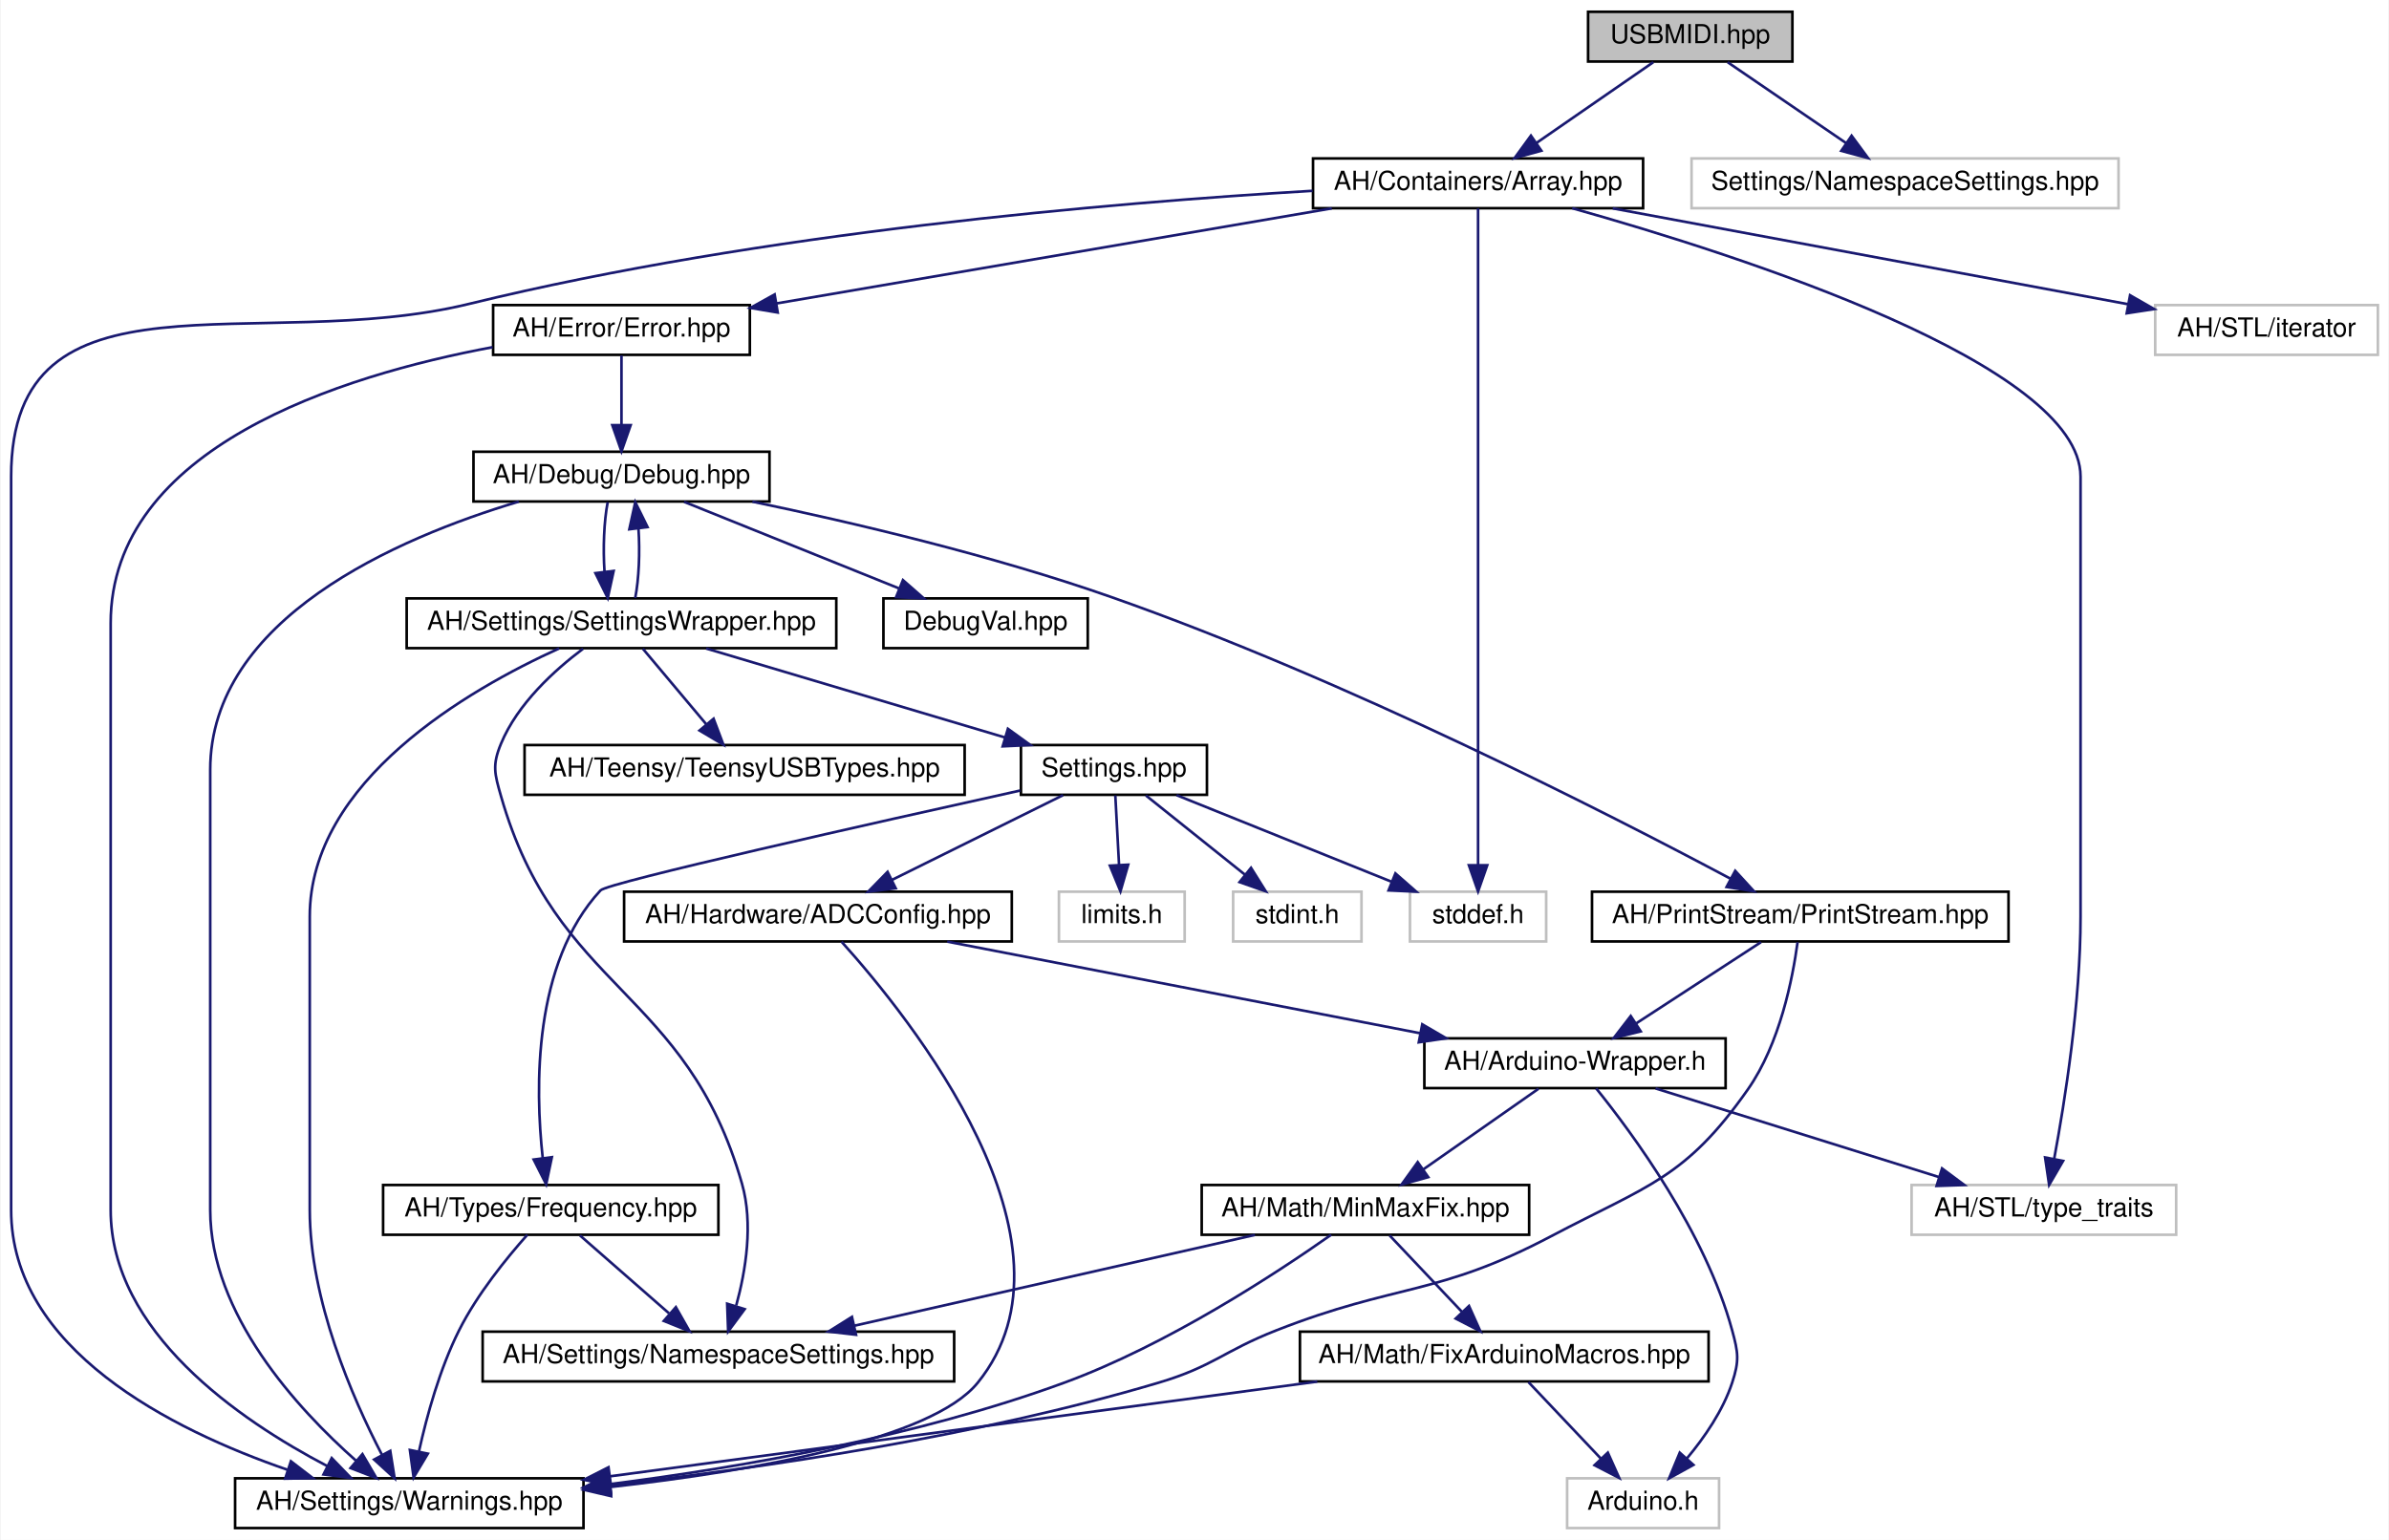
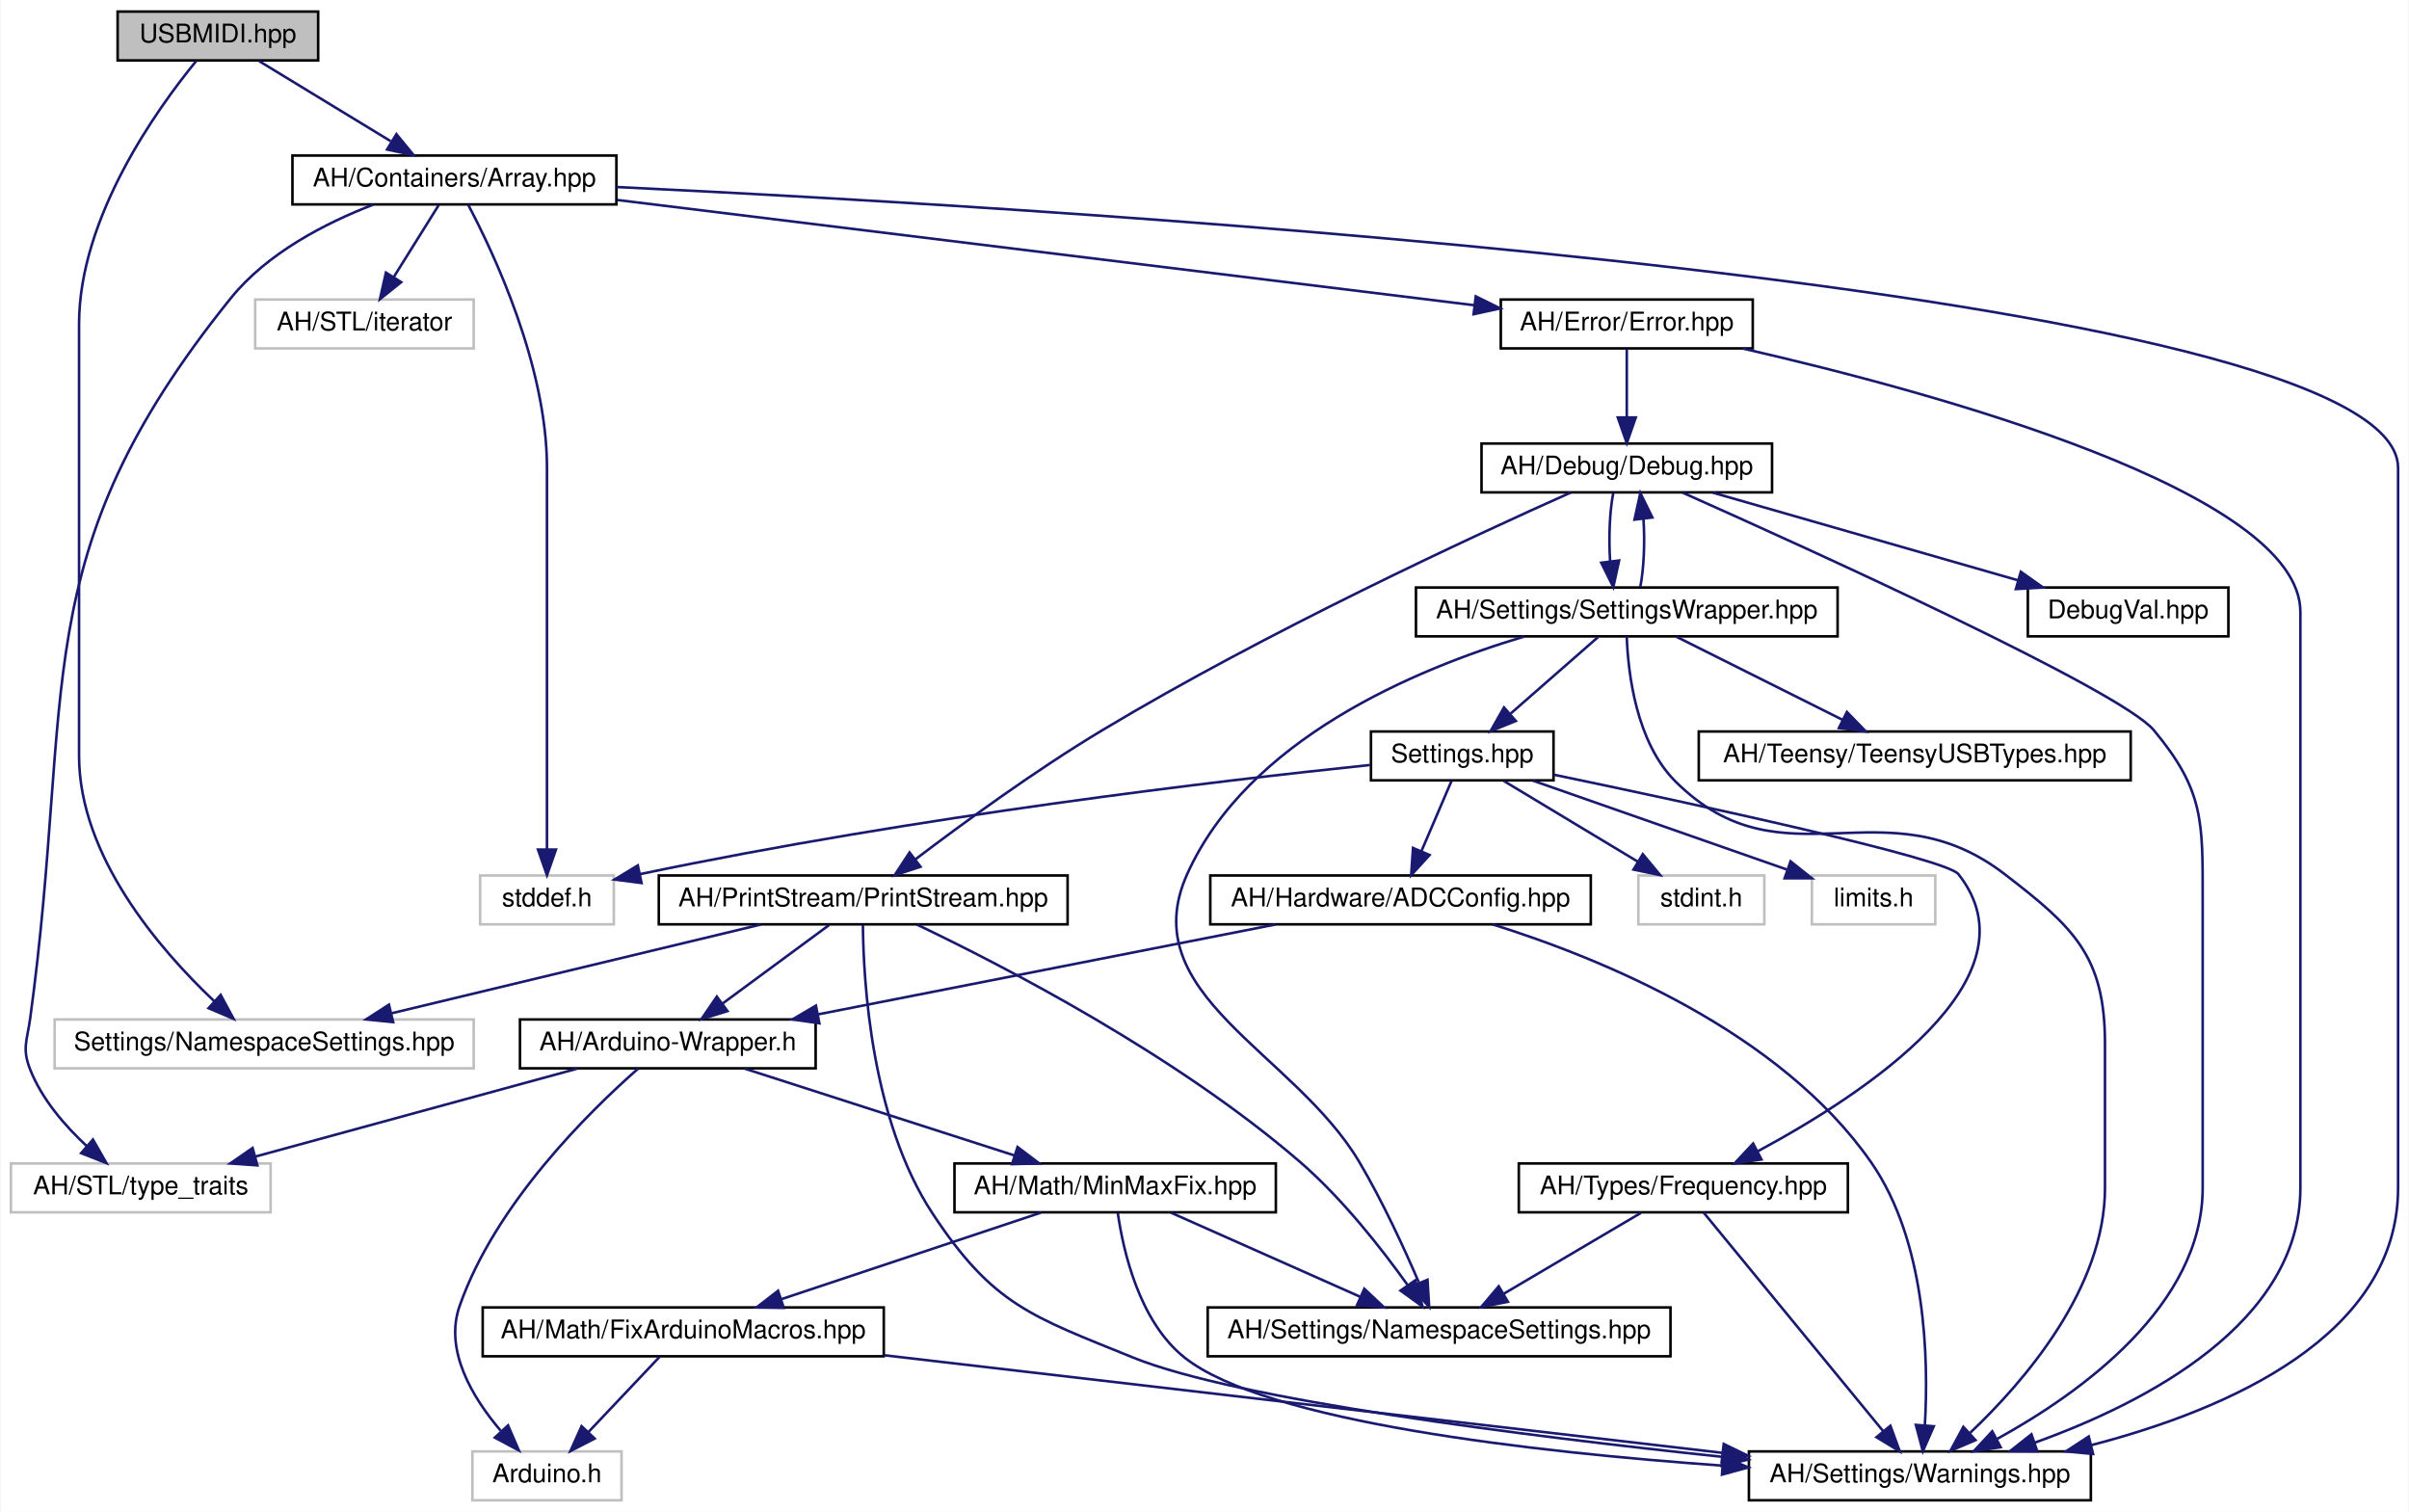
- <svg xmlns="http://www.w3.org/2000/svg" xmlns:xlink="http://www.w3.org/1999/xlink" width="912pt" height="588pt" viewBox="0.00 0.00 911.50 588.00">
+ <svg xmlns="http://www.w3.org/2000/svg" xmlns:xlink="http://www.w3.org/1999/xlink" width="937pt" height="588pt" viewBox="0.00 0.00 936.50 588.00">
  <g id="graph0" class="graph" transform="scale(1 1) rotate(0) translate(4 584)">
-     <polygon fill="#ffffff" stroke="transparent" points="-4,4 -4,-584 907.5,-584 907.5,4 -4,4" />
+     <polygon fill="#ffffff" stroke="transparent" points="-4,4 -4,-584 932.5,-584 932.5,4 -4,4" />
    <g id="node1" class="node">
      <g id="a_node1">
        <a xlink:title=" ">
-           <polygon fill="#bfbfbf" stroke="#000000" points="602,-560.5 602,-579.5 680,-579.5 680,-560.5 602,-560.5" />
-           <text text-anchor="middle" x="641" y="-567.5" font-family="Helvetica,sans-Serif" font-size="10.00" fill="#000000">USBMIDI.hpp</text>
+           <polygon fill="#bfbfbf" stroke="#000000" points="41.5,-560.5 41.5,-579.5 119.5,-579.5 119.5,-560.5 41.5,-560.5" />
+           <text text-anchor="middle" x="80.5" y="-567.5" font-family="Helvetica,sans-Serif" font-size="10.00" fill="#000000">USBMIDI.hpp</text>
        </a>
      </g>
    </g>
    <g id="node2" class="node">
      <g id="a_node2">
        <a xlink:href="../../de/d76/Array_8hpp.html" target="_top" xlink:title=" ">
-           <polygon fill="#ffffff" stroke="#000000" points="497,-504.5 497,-523.5 623,-523.5 623,-504.5 497,-504.5" />
-           <text text-anchor="middle" x="560" y="-511.5" font-family="Helvetica,sans-Serif" font-size="10.00" fill="#000000">AH/Containers/Array.hpp</text>
+           <polygon fill="#ffffff" stroke="#000000" points="109.5,-504.5 109.5,-523.5 235.5,-523.5 235.5,-504.5 109.5,-504.5" />
+           <text text-anchor="middle" x="172.5" y="-511.5" font-family="Helvetica,sans-Serif" font-size="10.00" fill="#000000">AH/Containers/Array.hpp</text>
        </a>
      </g>
    </g>
    <g id="edge1" class="edge">
-       <path fill="none" stroke="#191970" d="M626.891,-560.245C614.579,-551.734 596.504,-539.237 582.246,-529.38" />
-       <polygon fill="#191970" stroke="#191970" points="584.163,-526.451 573.947,-523.643 580.183,-532.208 584.163,-526.451" />
-     </g>
-     <g id="node23" class="node">
-       <g id="a_node23">
-         <a xlink:title=" ">
-           <polygon fill="#ffffff" stroke="#bfbfbf" points="641.5,-504.5 641.5,-523.5 804.5,-523.5 804.5,-504.5 641.5,-504.5" />
-           <text text-anchor="middle" x="723" y="-511.5" font-family="Helvetica,sans-Serif" font-size="10.00" fill="#000000">Settings/NamespaceSettings.hpp</text>
-         </a>
-       </g>
-     </g>
-     <g id="edge37" class="edge">
-       <path fill="none" stroke="#191970" d="M655.283,-560.245C667.747,-551.734 686.045,-539.237 700.479,-529.38" />
-       <polygon fill="#191970" stroke="#191970" points="702.596,-532.173 708.88,-523.643 698.649,-526.392 702.596,-532.173" />
+       <path fill="none" stroke="#191970" d="M96.525,-560.245C110.641,-551.653 131.426,-539.001 147.69,-529.102" />
+       <polygon fill="#191970" stroke="#191970" points="149.936,-531.832 156.659,-523.643 146.297,-525.852 149.936,-531.832" />
+     </g>
+     <g id="node13" class="node">
+       <g id="a_node13">
+         <a xlink:title=" ">
+           <polygon fill="#ffffff" stroke="#bfbfbf" points="17,-168.5 17,-187.5 180,-187.5 180,-168.5 17,-168.5" />
+           <text text-anchor="middle" x="98.5" y="-175.5" font-family="Helvetica,sans-Serif" font-size="10.00" fill="#000000">Settings/NamespaceSettings.hpp</text>
+         </a>
+       </g>
+     </g>
+     <g id="edge39" class="edge">
+       <path fill="none" stroke="#191970" d="M72.062,-560.271C56.875,-541.723 26.5,-499.446 26.5,-458 26.5,-458 26.5,-458 26.5,-290 26.5,-251.055 57.684,-214.862 79.007,-194.666" />
+       <polygon fill="#191970" stroke="#191970" points="81.577,-197.06 86.611,-187.737 76.862,-191.886 81.577,-197.06" />
    </g>
    <g id="node3" class="node">
      <g id="a_node3">
        <a xlink:href="../../d1/d65/Warnings_8hpp.html" target="_top" xlink:title=" ">
-           <polygon fill="#ffffff" stroke="#000000" points="85.5,-.5 85.5,-19.5 218.5,-19.5 218.5,-.5 85.5,-.5" />
-           <text text-anchor="middle" x="152" y="-7.5" font-family="Helvetica,sans-Serif" font-size="10.00" fill="#000000">AH/Settings/Warnings.hpp</text>
+           <polygon fill="#ffffff" stroke="#000000" points="676,-.5 676,-19.5 809,-19.5 809,-.5 676,-.5" />
+           <text text-anchor="middle" x="742.5" y="-7.5" font-family="Helvetica,sans-Serif" font-size="10.00" fill="#000000">AH/Settings/Warnings.hpp</text>
        </a>
      </g>
    </g>
    <g id="edge2" class="edge">
-       <path fill="none" stroke="#191970" d="M496.821,-511.135C419.856,-506.579 286.326,-495.218 175,-468 94.253,-448.259 0,-485.125 0,-402 0,-402 0,-402 0,-122 0,-68.864 60.948,-38.113 105.656,-22.703" />
-       <polygon fill="#191970" stroke="#191970" points="106.803,-26.011 115.205,-19.557 104.612,-19.363 106.803,-26.011" />
+       <path fill="none" stroke="#191970" d="M235.656,-511.261C417.353,-502.546 928.5,-471.824 928.5,-402 928.5,-402 928.5,-402 928.5,-122 928.5,-64.514 862.489,-35.772 809.117,-21.928" />
+       <polygon fill="#191970" stroke="#191970" points="809.864,-18.508 799.317,-19.513 808.189,-25.304 809.864,-18.508" />
    </g>
    <g id="node4" class="node">
      <g id="a_node4">
        <a xlink:href="../../d1/d93/Error_8hpp.html" target="_top" xlink:title=" ">
-           <polygon fill="#ffffff" stroke="#000000" points="184,-448.5 184,-467.5 282,-467.5 282,-448.5 184,-448.5" />
-           <text text-anchor="middle" x="233" y="-455.5" font-family="Helvetica,sans-Serif" font-size="10.00" fill="#000000">AH/Error/Error.hpp</text>
+           <polygon fill="#ffffff" stroke="#000000" points="579.5,-448.5 579.5,-467.5 677.5,-467.5 677.5,-448.5 579.5,-448.5" />
+           <text text-anchor="middle" x="628.5" y="-455.5" font-family="Helvetica,sans-Serif" font-size="10.00" fill="#000000">AH/Error/Error.hpp</text>
        </a>
      </g>
    </g>
    <g id="edge3" class="edge">
-       <path fill="none" stroke="#191970" d="M504.158,-504.437C445.185,-494.337 352.573,-478.477 292.317,-468.158" />
-       <polygon fill="#191970" stroke="#191970" points="292.644,-464.663 282.197,-466.425 291.463,-471.563 292.644,-464.663" />
+       <path fill="none" stroke="#191970" d="M235.905,-506.213C324.207,-495.369 483.039,-475.864 569.131,-465.291" />
+       <polygon fill="#191970" stroke="#191970" points="569.761,-468.74 579.26,-464.047 568.908,-461.792 569.761,-468.74" />
    </g>
    <g id="node12" class="node">
      <g id="a_node12">
        <a xlink:title=" ">
-           <polygon fill="#ffffff" stroke="#bfbfbf" points="725.5,-112.5 725.5,-131.5 826.5,-131.5 826.5,-112.5 725.5,-112.5" />
-           <text text-anchor="middle" x="776" y="-119.5" font-family="Helvetica,sans-Serif" font-size="10.00" fill="#000000">AH/STL/type_traits</text>
-         </a>
-       </g>
-     </g>
-     <g id="edge35" class="edge">
-       <path fill="none" stroke="#191970" d="M595.938,-504.494C660.625,-486.318 790,-444.637 790,-402 790,-402 790,-402 790,-234 790,-201.311 784.055,-163.667 779.913,-141.406" />
-       <polygon fill="#191970" stroke="#191970" points="783.34,-140.692 778.006,-131.538 776.468,-142.021 783.34,-140.692" />
-     </g>
-     <g id="node18" class="node">
-       <g id="a_node18">
-         <a xlink:title=" ">
-           <polygon fill="#ffffff" stroke="#bfbfbf" points="534,-224.5 534,-243.5 586,-243.5 586,-224.5 534,-224.5" />
-           <text text-anchor="middle" x="560" y="-231.5" font-family="Helvetica,sans-Serif" font-size="10.00" fill="#000000">stddef.h</text>
+           <polygon fill="#ffffff" stroke="#bfbfbf" points="0,-112.5 0,-131.5 101,-131.5 101,-112.5 0,-112.5" />
+           <text text-anchor="middle" x="50.5" y="-119.5" font-family="Helvetica,sans-Serif" font-size="10.00" fill="#000000">AH/STL/type_traits</text>
+         </a>
+       </g>
+     </g>
+     <g id="edge37" class="edge">
+       <path fill="none" stroke="#191970" d="M140.996,-504.44C122.335,-497.245 99.647,-485.564 85.5,-468 4.466,-367.393 24.994,-315.993 7.5,-188 6.296,-179.193 4.237,-176.268 7.5,-168 12.047,-156.477 20.993,-146.143 29.553,-138.202" />
+       <polygon fill="#191970" stroke="#191970" points="31.894,-140.806 37.169,-131.618 27.315,-135.511 31.894,-140.806" />
+     </g>
+     <g id="node19" class="node">
+       <g id="a_node19">
+         <a xlink:title=" ">
+           <polygon fill="#ffffff" stroke="#bfbfbf" points="182.5,-224.5 182.5,-243.5 234.5,-243.5 234.5,-224.5 182.5,-224.5" />
+           <text text-anchor="middle" x="208.5" y="-231.5" font-family="Helvetica,sans-Serif" font-size="10.00" fill="#000000">stddef.h</text>
+         </a>
+       </g>
+     </g>
+     <g id="edge38" class="edge">
+       <path fill="none" stroke="#191970" d="M177.812,-504.446C187.826,-485.512 208.5,-441.623 208.5,-402 208.5,-402 208.5,-402 208.5,-346 208.5,-313.712 208.5,-276.187 208.5,-253.805" />
+       <polygon fill="#191970" stroke="#191970" points="212,-253.588 208.5,-243.588 205,-253.588 212,-253.588" />
+     </g>
+     <g id="node23" class="node">
+       <g id="a_node23">
+         <a xlink:title=" ">
+           <polygon fill="#ffffff" stroke="#bfbfbf" points="95,-448.5 95,-467.5 180,-467.5 180,-448.5 95,-448.5" />
+           <text text-anchor="middle" x="137.5" y="-455.5" font-family="Helvetica,sans-Serif" font-size="10.00" fill="#000000">AH/STL/iterator</text>
        </a>
      </g>
    </g>
    <g id="edge36" class="edge">
-       <path fill="none" stroke="#191970" d="M560,-504.412C560,-485.054 560,-439.917 560,-402 560,-402 560,-402 560,-346 560,-313.712 560,-276.187 560,-253.805" />
-       <polygon fill="#191970" stroke="#191970" points="563.5,-253.588 560,-243.588 556.5,-253.588 563.5,-253.588" />
-     </g>
-     <g id="node22" class="node">
-       <g id="a_node22">
-         <a xlink:title=" ">
-           <polygon fill="#ffffff" stroke="#bfbfbf" points="818.5,-448.5 818.5,-467.5 903.5,-467.5 903.5,-448.5 818.5,-448.5" />
-           <text text-anchor="middle" x="861" y="-455.5" font-family="Helvetica,sans-Serif" font-size="10.00" fill="#000000">AH/STL/iterator</text>
-         </a>
-       </g>
-     </g>
-     <g id="edge34" class="edge">
-       <path fill="none" stroke="#191970" d="M611.402,-504.437C666.252,-494.232 752.716,-478.146 808.125,-467.837" />
-       <polygon fill="#191970" stroke="#191970" points="808.903,-471.252 818.095,-465.982 807.623,-464.371 808.903,-471.252" />
+       <path fill="none" stroke="#191970" d="M166.404,-504.245C161.585,-496.537 154.725,-485.56 148.897,-476.235" />
+       <polygon fill="#191970" stroke="#191970" points="151.795,-474.268 143.527,-467.643 145.859,-477.978 151.795,-474.268" />
    </g>
    <g id="edge4" class="edge">
-       <path fill="none" stroke="#191970" d="M183.793,-451.427C126.026,-440.626 38,-413.15 38,-346 38,-346 38,-346 38,-122 38,-75.463 86.938,-41.828 120.686,-24.166" />
-       <polygon fill="#191970" stroke="#191970" points="122.386,-27.229 129.749,-19.61 119.242,-20.975 122.386,-27.229" />
+       <path fill="none" stroke="#191970" d="M673.539,-448.471C748.449,-431.311 890.5,-392.623 890.5,-346 890.5,-346 890.5,-346 890.5,-122 890.5,-69.576 830.723,-38.549 787.149,-22.897" />
+       <polygon fill="#191970" stroke="#191970" points="788.169,-19.546 777.574,-19.607 785.894,-26.166 788.169,-19.546" />
    </g>
    <g id="node5" class="node">
      <g id="a_node5">
        <a xlink:href="../../df/dee/Debug_8hpp.html" target="_top" xlink:title=" ">
-           <polygon fill="#ffffff" stroke="#000000" points="176.5,-392.5 176.5,-411.5 289.5,-411.5 289.5,-392.5 176.5,-392.5" />
-           <text text-anchor="middle" x="233" y="-399.5" font-family="Helvetica,sans-Serif" font-size="10.00" fill="#000000">AH/Debug/Debug.hpp</text>
+           <polygon fill="#ffffff" stroke="#000000" points="572,-392.5 572,-411.5 685,-411.5 685,-392.5 572,-392.5" />
+           <text text-anchor="middle" x="628.5" y="-399.5" font-family="Helvetica,sans-Serif" font-size="10.00" fill="#000000">AH/Debug/Debug.hpp</text>
        </a>
      </g>
    </g>
    <g id="edge5" class="edge">
-       <path fill="none" stroke="#191970" d="M233,-448.245C233,-440.938 233,-430.694 233,-421.705" />
-       <polygon fill="#191970" stroke="#191970" points="236.5,-421.643 233,-411.643 229.5,-421.643 236.5,-421.643" />
+       <path fill="none" stroke="#191970" d="M628.5,-448.245C628.5,-440.938 628.5,-430.694 628.5,-421.705" />
+       <polygon fill="#191970" stroke="#191970" points="632,-421.643 628.5,-411.643 625,-421.643 632,-421.643" />
    </g>
    <g id="edge6" class="edge">
-       <path fill="none" stroke="#191970" d="M193.787,-392.46C147.285,-378.53 76,-347.756 76,-290 76,-290 76,-290 76,-122 76,-82.236 109.207,-46.104 131.721,-26.177" />
-       <polygon fill="#191970" stroke="#191970" points="134.108,-28.741 139.45,-19.592 129.568,-23.413 134.108,-28.741" />
+       <path fill="none" stroke="#191970" d="M650.301,-392.358C700.441,-370.014 820.649,-315.423 833.5,-300 853.04,-276.55 852.5,-264.525 852.5,-234 852.5,-234 852.5,-234 852.5,-122 852.5,-76.234 805.17,-42.318 772.602,-24.398" />
+       <polygon fill="#191970" stroke="#191970" points="773.926,-21.139 763.449,-19.562 770.656,-27.328 773.926,-21.139" />
    </g>
    <g id="node6" class="node">
      <g id="a_node6">
        <a xlink:href="../../dd/d80/PrintStream_8hpp.html" target="_top" xlink:title=" ">
-           <polygon fill="#ffffff" stroke="#000000" points="603.5,-224.5 603.5,-243.5 762.5,-243.5 762.5,-224.5 603.5,-224.5" />
-           <text text-anchor="middle" x="683" y="-231.5" font-family="Helvetica,sans-Serif" font-size="10.00" fill="#000000">AH/PrintStream/PrintStream.hpp</text>
+           <polygon fill="#ffffff" stroke="#000000" points="252,-224.5 252,-243.5 411,-243.5 411,-224.5 252,-224.5" />
+           <text text-anchor="middle" x="331.5" y="-231.5" font-family="Helvetica,sans-Serif" font-size="10.00" fill="#000000">AH/PrintStream/PrintStream.hpp</text>
        </a>
      </g>
    </g>
    <g id="edge7" class="edge">
-       <path fill="none" stroke="#191970" d="M282.977,-392.451C321.087,-384.514 374.577,-371.954 420,-356 509.523,-324.557 609.813,-273.267 656.469,-248.41" />
-       <polygon fill="#191970" stroke="#191970" points="658.165,-251.472 665.327,-243.664 654.859,-245.302 658.165,-251.472" />
-     </g>
-     <g id="node13" class="node">
-       <g id="a_node13">
+       <path fill="none" stroke="#191970" d="M606.78,-392.475C568.856,-375.553 488.504,-338.402 424.5,-300 398.412,-284.347 370.135,-263.706 351.696,-249.704" />
+       <polygon fill="#191970" stroke="#191970" points="353.791,-246.9 343.724,-243.598 349.534,-252.457 353.791,-246.9" />
+     </g>
+     <g id="node14" class="node">
+       <g id="a_node14">
        <a xlink:href="../../de/dd1/AH_2Settings_2SettingsWrapper_8hpp.html" target="_top" xlink:title=" ">
-           <polygon fill="#ffffff" stroke="#000000" points="151,-336.5 151,-355.5 315,-355.5 315,-336.5 151,-336.5" />
-           <text text-anchor="middle" x="233" y="-343.5" font-family="Helvetica,sans-Serif" font-size="10.00" fill="#000000">AH/Settings/SettingsWrapper.hpp</text>
+           <polygon fill="#ffffff" stroke="#000000" points="546.5,-336.5 546.5,-355.5 710.5,-355.5 710.5,-336.5 546.5,-336.5" />
+           <text text-anchor="middle" x="628.5" y="-343.5" font-family="Helvetica,sans-Serif" font-size="10.00" fill="#000000">AH/Settings/SettingsWrapper.hpp</text>
+         </a>
+       </g>
+     </g>
+     <g id="edge20" class="edge">
+       <path fill="none" stroke="#191970" d="M623.233,-392.245C621.822,-384.938 621.418,-374.694 622.02,-365.705" />
+       <polygon fill="#191970" stroke="#191970" points="625.511,-365.995 623.255,-355.643 618.563,-365.142 625.511,-365.995" />
+     </g>
+     <g id="node22" class="node">
+       <g id="a_node22">
+         <a xlink:href="../../d7/d52/DebugVal_8hpp.html" target="_top" xlink:title=" ">
+           <polygon fill="#ffffff" stroke="#000000" points="784.5,-336.5 784.5,-355.5 862.5,-355.5 862.5,-336.5 784.5,-336.5" />
+           <text text-anchor="middle" x="823.5" y="-343.5" font-family="Helvetica,sans-Serif" font-size="10.00" fill="#000000">DebugVal.hpp</text>
+         </a>
+       </g>
+     </g>
+     <g id="edge35" class="edge">
+       <path fill="none" stroke="#191970" d="M662.022,-392.373C694.868,-382.94 745.059,-368.526 780.758,-358.275" />
+       <polygon fill="#191970" stroke="#191970" points="781.77,-361.625 790.416,-355.501 779.838,-354.897 781.77,-361.625" />
+     </g>
+     <g id="edge9" class="edge">
+       <path fill="none" stroke="#191970" d="M331.382,-224.24C331.571,-202.309 334.616,-148.22 358.5,-112 381.993,-76.373 396.963,-72.064 436.5,-56 476.868,-39.598 588.943,-25.512 665.641,-17.393" />
+       <polygon fill="#191970" stroke="#191970" points="666.167,-20.858 675.748,-16.336 665.438,-13.896 666.167,-20.858" />
+     </g>
+     <g id="node7" class="node">
+       <g id="a_node7">
+         <a xlink:href="../../d6/db0/AH_2Settings_2NamespaceSettings_8hpp.html" target="_top" xlink:title=" ">
+           <polygon fill="#ffffff" stroke="#000000" points="465.5,-56.5 465.5,-75.5 645.5,-75.5 645.5,-56.5 465.5,-56.5" />
+           <text text-anchor="middle" x="555.5" y="-63.5" font-family="Helvetica,sans-Serif" font-size="10.00" fill="#000000">AH/Settings/NamespaceSettings.hpp</text>
+         </a>
+       </g>
+     </g>
+     <g id="edge8" class="edge">
+       <path fill="none" stroke="#191970" d="M352.359,-224.423C385.999,-208.364 453.325,-173.638 501.5,-132 517.855,-117.864 533.121,-98.382 543.219,-84.251" />
+       <polygon fill="#191970" stroke="#191970" points="546.228,-86.055 549.068,-75.848 540.483,-82.056 546.228,-86.055" />
+     </g>
+     <g id="node8" class="node">
+       <g id="a_node8">
+         <a xlink:href="../../d6/ddf/Arduino-Wrapper_8h.html" target="_top" xlink:title=" ">
+           <polygon fill="#ffffff" stroke="#000000" points="198,-168.5 198,-187.5 313,-187.5 313,-168.5 198,-168.5" />
+           <text text-anchor="middle" x="255.5" y="-175.5" font-family="Helvetica,sans-Serif" font-size="10.00" fill="#000000">AH/Arduino-Wrapper.h</text>
+         </a>
+       </g>
+     </g>
+     <g id="edge10" class="edge">
+       <path fill="none" stroke="#191970" d="M318.262,-224.245C306.819,-215.814 290.07,-203.473 276.752,-193.66" />
+       <polygon fill="#191970" stroke="#191970" points="278.713,-190.757 268.587,-187.643 274.561,-196.392 278.713,-190.757" />
+     </g>
+     <g id="edge19" class="edge">
+       <path fill="none" stroke="#191970" d="M291.711,-224.437C252.002,-214.893 190.89,-200.205 148.054,-189.91" />
+       <polygon fill="#191970" stroke="#191970" points="148.666,-186.458 138.125,-187.524 147.03,-193.264 148.666,-186.458" />
+     </g>
+     <g id="node9" class="node">
+       <g id="a_node9">
+         <a xlink:href="../../d7/d79/MinMaxFix_8hpp.html" target="_top" xlink:title=" ">
+           <polygon fill="#ffffff" stroke="#000000" points="367,-112.5 367,-131.5 492,-131.5 492,-112.5 367,-112.5" />
+           <text text-anchor="middle" x="429.5" y="-119.5" font-family="Helvetica,sans-Serif" font-size="10.00" fill="#000000">AH/Math/MinMaxFix.hpp</text>
+         </a>
+       </g>
+     </g>
+     <g id="edge11" class="edge">
+       <path fill="none" stroke="#191970" d="M285.412,-168.373C314.345,-159.061 358.361,-144.895 390.129,-134.671" />
+       <polygon fill="#191970" stroke="#191970" points="391.532,-137.897 399.979,-131.501 389.387,-131.233 391.532,-137.897" />
+     </g>
+     <g id="node11" class="node">
+       <g id="a_node11">
+         <a xlink:title=" ">
+           <polygon fill="#ffffff" stroke="#bfbfbf" points="179.5,-.5 179.5,-19.5 237.5,-19.5 237.5,-.5 179.5,-.5" />
+           <text text-anchor="middle" x="208.5" y="-7.5" font-family="Helvetica,sans-Serif" font-size="10.00" fill="#000000">Arduino.h</text>
        </a>
      </g>
    </g>
    <g id="edge18" class="edge">
-       <path fill="none" stroke="#191970" d="M227.733,-392.245C226.322,-384.938 225.918,-374.694 226.52,-365.705" />
-       <polygon fill="#191970" stroke="#191970" points="230.011,-365.995 227.755,-355.643 223.063,-365.142 230.011,-365.995" />
+       <path fill="none" stroke="#191970" d="M244.054,-168.466C225.227,-151.949 188.425,-115.927 174.5,-76 168.511,-58.828 179.452,-40.536 190.48,-27.575" />
+       <polygon fill="#191970" stroke="#191970" points="193.357,-29.618 197.562,-19.893 188.211,-24.873 193.357,-29.618" />
+     </g>
+     <g id="edge17" class="edge">
+       <path fill="none" stroke="#191970" d="M220.259,-168.373C185.581,-158.9 132.512,-144.403 94.954,-134.143" />
+       <polygon fill="#191970" stroke="#191970" points="95.85,-130.76 85.281,-131.501 94.005,-137.513 95.85,-130.76" />
+     </g>
+     <g id="edge12" class="edge">
+       <path fill="none" stroke="#191970" d="M430.54,-112.156C432.651,-97.457 438.853,-70.009 456.5,-56 488.053,-30.952 592.13,-19.239 665.596,-13.98" />
+       <polygon fill="#191970" stroke="#191970" points="666.013,-17.46 675.749,-13.281 665.532,-10.477 666.013,-17.46" />
+     </g>
+     <g id="edge16" class="edge">
+       <path fill="none" stroke="#191970" d="M451.16,-112.373C471.477,-103.344 502.064,-89.749 524.875,-79.611" />
+       <polygon fill="#191970" stroke="#191970" points="526.406,-82.761 534.122,-75.501 523.563,-76.364 526.406,-82.761" />
+     </g>
+     <g id="node10" class="node">
+       <g id="a_node10">
+         <a xlink:href="../../d6/d3b/FixArduinoMacros_8hpp.html" target="_top" xlink:title=" ">
+           <polygon fill="#ffffff" stroke="#000000" points="183.5,-56.5 183.5,-75.5 339.5,-75.5 339.5,-56.5 183.5,-56.5" />
+           <text text-anchor="middle" x="261.5" y="-63.5" font-family="Helvetica,sans-Serif" font-size="10.00" fill="#000000">AH/Math/FixArduinoMacros.hpp</text>
+         </a>
+       </g>
+     </g>
+     <g id="edge13" class="edge">
+       <path fill="none" stroke="#191970" d="M400.62,-112.373C372.684,-103.061 330.186,-88.895 299.513,-78.671" />
+       <polygon fill="#191970" stroke="#191970" points="300.597,-75.343 290.003,-75.501 298.383,-81.984 300.597,-75.343" />
+     </g>
+     <g id="edge14" class="edge">
+       <path fill="none" stroke="#191970" d="M339.583,-56.909C429.5,-46.441 576.275,-29.353 665.662,-18.946" />
+       <polygon fill="#191970" stroke="#191970" points="666.207,-22.406 675.735,-17.773 665.397,-15.453 666.207,-22.406" />
+     </g>
+     <g id="edge15" class="edge">
+       <path fill="none" stroke="#191970" d="M252.268,-56.245C244.668,-48.215 233.712,-36.639 224.663,-27.078" />
+       <polygon fill="#191970" stroke="#191970" points="227.042,-24.5 217.626,-19.643 221.958,-29.311 227.042,-24.5" />
+     </g>
+     <g id="edge21" class="edge">
+       <path fill="none" stroke="#191970" d="M628.487,-336.479C628.998,-322.203 632.108,-295.298 647.5,-280 689.415,-238.341 728.657,-280.028 775.5,-244 802.508,-223.228 814.5,-212.072 814.5,-178 814.5,-178 814.5,-178 814.5,-122 814.5,-83.055 783.316,-46.862 761.993,-26.666" />
+       <polygon fill="#191970" stroke="#191970" points="764.138,-23.886 754.389,-19.737 759.423,-29.059 764.138,-23.886" />
+     </g>
+     <g id="edge34" class="edge">
+       <path fill="none" stroke="#191970" d="M633.745,-355.643C635.167,-362.92 635.581,-373.155 634.989,-382.158" />
+       <polygon fill="#191970" stroke="#191970" points="631.495,-381.897 633.767,-392.245 638.444,-382.739 631.495,-381.897" />
+     </g>
+     <g id="edge22" class="edge">
+       <path fill="none" stroke="#191970" d="M588.672,-336.453C545.929,-323.694 481.007,-296.347 457.5,-244 436.433,-197.088 499.185,-174.785 524.5,-132 533.452,-116.869 541.815,-98.732 547.592,-85.303" />
+       <polygon fill="#191970" stroke="#191970" points="550.985,-86.265 551.634,-75.69 544.532,-83.552 550.985,-86.265" />
+     </g>
+     <g id="node15" class="node">
+       <g id="a_node15">
+         <a xlink:href="../../d5/d4f/AH_2Settings_2Settings_8hpp.html" target="_top" xlink:title="All user settings and debugging options can be changed here.">
+           <polygon fill="#ffffff" stroke="#000000" points="529,-280.5 529,-299.5 600,-299.5 600,-280.5 529,-280.5" />
+           <text text-anchor="middle" x="564.5" y="-287.5" font-family="Helvetica,sans-Serif" font-size="10.00" fill="#000000">Settings.hpp</text>
+         </a>
+       </g>
+     </g>
+     <g id="edge23" class="edge">
+       <path fill="none" stroke="#191970" d="M617.352,-336.245C607.991,-328.055 594.414,-316.175 583.365,-306.507" />
+       <polygon fill="#191970" stroke="#191970" points="585.351,-303.594 575.52,-299.643 580.741,-308.862 585.351,-303.594" />
    </g>
    <g id="node21" class="node">
      <g id="a_node21">
-         <a xlink:href="../../d7/d52/DebugVal_8hpp.html" target="_top" xlink:title=" ">
-           <polygon fill="#ffffff" stroke="#000000" points="333,-336.5 333,-355.5 411,-355.5 411,-336.5 333,-336.5" />
-           <text text-anchor="middle" x="372" y="-343.5" font-family="Helvetica,sans-Serif" font-size="10.00" fill="#000000">DebugVal.hpp</text>
+         <a xlink:href="../../d9/d98/TeensyUSBTypes_8hpp.html" target="_top" xlink:title=" ">
+           <polygon fill="#ffffff" stroke="#000000" points="656.5,-280.5 656.5,-299.5 824.5,-299.5 824.5,-280.5 656.5,-280.5" />
+           <text text-anchor="middle" x="740.5" y="-287.5" font-family="Helvetica,sans-Serif" font-size="10.00" fill="#000000">AH/Teensy/TeensyUSBTypes.hpp</text>
        </a>
      </g>
    </g>
    <g id="edge33" class="edge">
-       <path fill="none" stroke="#191970" d="M256.895,-392.373C279.508,-383.263 313.654,-369.506 338.887,-359.34" />
-       <polygon fill="#191970" stroke="#191970" points="340.449,-362.485 348.417,-355.501 337.833,-355.992 340.449,-362.485" />
-     </g>
-     <g id="edge8" class="edge">
-       <path fill="none" stroke="#191970" d="M681.971,-224.211C680.128,-210.539 675.241,-185.446 663,-168 639.106,-133.946 624.786,-131.425 588,-112 544.375,-88.964 528.918,-94.035 483,-76 462.629,-67.999 458.98,-62.234 438,-56 368.761,-35.425 287.191,-23.458 228.92,-16.916" />
-       <polygon fill="#191970" stroke="#191970" points="229.005,-13.404 218.683,-15.795 228.243,-20.363 229.005,-13.404" />
-     </g>
-     <g id="node7" class="node">
-       <g id="a_node7">
-         <a xlink:href="../../d6/ddf/Arduino-Wrapper_8h.html" target="_top" xlink:title=" ">
-           <polygon fill="#ffffff" stroke="#000000" points="539.5,-168.5 539.5,-187.5 654.5,-187.5 654.5,-168.5 539.5,-168.5" />
-           <text text-anchor="middle" x="597" y="-175.5" font-family="Helvetica,sans-Serif" font-size="10.00" fill="#000000">AH/Arduino-Wrapper.h</text>
-         </a>
-       </g>
-     </g>
-     <g id="edge9" class="edge">
-       <path fill="none" stroke="#191970" d="M668.02,-224.245C654.825,-215.653 635.395,-203.001 620.192,-193.102" />
-       <polygon fill="#191970" stroke="#191970" points="622.098,-190.167 611.808,-187.643 618.279,-196.032 622.098,-190.167" />
-     </g>
-     <g id="node8" class="node">
-       <g id="a_node8">
-         <a xlink:href="../../d7/d79/MinMaxFix_8hpp.html" target="_top" xlink:title=" ">
-           <polygon fill="#ffffff" stroke="#000000" points="454.5,-112.5 454.5,-131.5 579.5,-131.5 579.5,-112.5 454.5,-112.5" />
-           <text text-anchor="middle" x="517" y="-119.5" font-family="Helvetica,sans-Serif" font-size="10.00" fill="#000000">AH/Math/MinMaxFix.hpp</text>
-         </a>
-       </g>
-     </g>
-     <g id="edge10" class="edge">
-       <path fill="none" stroke="#191970" d="M583.065,-168.245C570.905,-159.734 553.054,-147.238 538.971,-137.38" />
-       <polygon fill="#191970" stroke="#191970" points="540.975,-134.51 530.775,-131.643 536.961,-140.245 540.975,-134.51" />
-     </g>
-     <g id="node10" class="node">
-       <g id="a_node10">
-         <a xlink:title=" ">
-           <polygon fill="#ffffff" stroke="#bfbfbf" points="594,-.5 594,-19.5 652,-19.5 652,-.5 594,-.5" />
-           <text text-anchor="middle" x="623" y="-7.5" font-family="Helvetica,sans-Serif" font-size="10.00" fill="#000000">Arduino.h</text>
-         </a>
-       </g>
-     </g>
-     <g id="edge17" class="edge">
-       <path fill="none" stroke="#191970" d="M605.082,-168.396C618.956,-151.207 646.798,-113.466 657,-76 659.336,-67.423 659.781,-64.442 657,-56 653.494,-45.359 646.476,-35.164 639.721,-27.088" />
-       <polygon fill="#191970" stroke="#191970" points="642.214,-24.625 632.936,-19.509 636.999,-29.294 642.214,-24.625" />
-     </g>
-     <g id="edge16" class="edge">
-       <path fill="none" stroke="#191970" d="M627.771,-168.373C657.665,-159.021 703.209,-144.773 735.922,-134.538" />
-       <polygon fill="#191970" stroke="#191970" points="737.131,-137.827 745.63,-131.501 735.041,-131.147 737.131,-137.827" />
-     </g>
-     <g id="edge11" class="edge">
-       <path fill="none" stroke="#191970" d="M503.928,-112.499C483.321,-97.998 441.55,-70.504 402,-56 345.891,-35.424 279.187,-23.745 228.798,-17.307" />
-       <polygon fill="#191970" stroke="#191970" points="228.979,-13.803 218.625,-16.05 228.12,-20.75 228.979,-13.803" />
-     </g>
-     <g id="node9" class="node">
-       <g id="a_node9">
-         <a xlink:href="../../d6/d3b/FixArduinoMacros_8hpp.html" target="_top" xlink:title=" ">
-           <polygon fill="#ffffff" stroke="#000000" points="492,-56.5 492,-75.5 648,-75.5 648,-56.5 492,-56.5" />
-           <text text-anchor="middle" x="570" y="-63.5" font-family="Helvetica,sans-Serif" font-size="10.00" fill="#000000">AH/Math/FixArduinoMacros.hpp</text>
-         </a>
-       </g>
-     </g>
-     <g id="edge12" class="edge">
-       <path fill="none" stroke="#191970" d="M526.232,-112.246C533.832,-104.216 544.788,-92.639 553.837,-83.078" />
-       <polygon fill="#191970" stroke="#191970" points="556.542,-85.311 560.874,-75.643 551.458,-80.5 556.542,-85.311" />
-     </g>
-     <g id="node11" class="node">
-       <g id="a_node11">
-         <a xlink:href="../../d6/db0/AH_2Settings_2NamespaceSettings_8hpp.html" target="_top" xlink:title=" ">
-           <polygon fill="#ffffff" stroke="#000000" points="180,-56.5 180,-75.5 360,-75.5 360,-56.5 180,-56.5" />
-           <text text-anchor="middle" x="270" y="-63.5" font-family="Helvetica,sans-Serif" font-size="10.00" fill="#000000">AH/Settings/NamespaceSettings.hpp</text>
-         </a>
-       </g>
-     </g>
-     <g id="edge15" class="edge">
-       <path fill="none" stroke="#191970" d="M474.82,-112.437C432.548,-102.853 367.394,-88.081 321.958,-77.78" />
-       <polygon fill="#191970" stroke="#191970" points="322.533,-74.322 312.006,-75.524 320.985,-81.148 322.533,-74.322" />
-     </g>
-     <g id="edge13" class="edge">
-       <path fill="none" stroke="#191970" d="M498.618,-56.437C423.526,-46.377 305.767,-30.6 228.724,-20.279" />
-       <polygon fill="#191970" stroke="#191970" points="228.976,-16.781 218.6,-18.922 228.047,-23.72 228.976,-16.781" />
-     </g>
-     <g id="edge14" class="edge">
-       <path fill="none" stroke="#191970" d="M579.232,-56.245C586.832,-48.215 597.788,-36.639 606.837,-27.078" />
-       <polygon fill="#191970" stroke="#191970" points="609.542,-29.311 613.874,-19.643 604.458,-24.5 609.542,-29.311" />
-     </g>
-     <g id="edge19" class="edge">
-       <path fill="none" stroke="#191970" d="M209.205,-336.409C174.477,-320.651 114,-285.777 114,-234 114,-234 114,-234 114,-122 114,-87.612 130.263,-50.283 141.511,-28.579" />
-       <polygon fill="#191970" stroke="#191970" points="144.732,-29.98 146.393,-19.517 138.569,-26.66 144.732,-29.98" />
-     </g>
-     <g id="edge32" class="edge">
-       <path fill="none" stroke="#191970" d="M238.245,-355.643C239.667,-362.92 240.081,-373.155 239.489,-382.158" />
-       <polygon fill="#191970" stroke="#191970" points="235.995,-381.897 238.267,-392.245 242.944,-382.739 235.995,-381.897" />
-     </g>
-     <g id="edge20" class="edge">
-       <path fill="none" stroke="#191970" d="M218.315,-336.258C207.385,-328.054 193.31,-315.234 187,-300 183.598,-291.788 184.56,-288.547 187,-280 208.261,-205.525 257.739,-206.475 279,-132 283.365,-116.71 280.445,-98.805 276.806,-85.504" />
-       <polygon fill="#191970" stroke="#191970" points="280.031,-84.087 273.724,-75.574 273.345,-86.162 280.031,-84.087" />
-     </g>
-     <g id="node14" class="node">
-       <g id="a_node14">
-         <a xlink:href="../../d5/d4f/AH_2Settings_2Settings_8hpp.html" target="_top" xlink:title="All user settings and debugging options can be changed here.">
-           <polygon fill="#ffffff" stroke="#000000" points="385.5,-280.5 385.5,-299.5 456.5,-299.5 456.5,-280.5 385.5,-280.5" />
-           <text text-anchor="middle" x="421" y="-287.5" font-family="Helvetica,sans-Serif" font-size="10.00" fill="#000000">Settings.hpp</text>
-         </a>
-       </g>
-     </g>
-     <g id="edge21" class="edge">
-       <path fill="none" stroke="#191970" d="M265.318,-336.373C296.851,-326.981 344.962,-312.65 379.35,-302.406" />
-       <polygon fill="#191970" stroke="#191970" points="380.519,-305.71 389.103,-299.501 378.52,-299.002 380.519,-305.71" />
+       <path fill="none" stroke="#191970" d="M647.754,-336.373C665.571,-327.464 692.275,-314.113 712.459,-304.02" />
+       <polygon fill="#191970" stroke="#191970" points="714.119,-307.104 721.498,-299.501 710.988,-300.843 714.119,-307.104" />
+     </g>
+     <g id="node16" class="node">
+       <g id="a_node16">
+         <a xlink:href="../../dc/d50/Frequency_8hpp.html" target="_top" xlink:title=" ">
+           <polygon fill="#ffffff" stroke="#000000" points="586.5,-112.5 586.5,-131.5 714.5,-131.5 714.5,-112.5 586.5,-112.5" />
+           <text text-anchor="middle" x="650.5" y="-119.5" font-family="Helvetica,sans-Serif" font-size="10.00" fill="#000000">AH/Types/Frequency.hpp</text>
+         </a>
+       </g>
+     </g>
+     <g id="edge24" class="edge">
+       <path fill="none" stroke="#191970" d="M600.104,-282.699C654.503,-271.376 752.577,-250.234 757.5,-244 789.477,-203.506 720.934,-158.509 679.333,-136.179" />
+       <polygon fill="#191970" stroke="#191970" points="680.895,-133.046 670.411,-131.513 677.651,-139.249 680.895,-133.046" />
+     </g>
+     <g id="node17" class="node">
+       <g id="a_node17">
+         <a xlink:href="../../d7/d7c/ADCConfig_8hpp.html" target="_top" xlink:title="This file contains the platform-specific ADC resolutions. By default, the library automatically selec...">
+           <polygon fill="#ffffff" stroke="#000000" points="466.5,-224.5 466.5,-243.5 614.5,-243.5 614.5,-224.5 466.5,-224.5" />
+           <text text-anchor="middle" x="540.5" y="-231.5" font-family="Helvetica,sans-Serif" font-size="10.00" fill="#000000">AH/Hardware/ADCConfig.hpp</text>
+         </a>
+       </g>
+     </g>
+     <g id="edge27" class="edge">
+       <path fill="none" stroke="#191970" d="M560.319,-280.245C557.119,-272.778 552.604,-262.243 548.692,-253.114" />
+       <polygon fill="#191970" stroke="#191970" points="551.789,-251.455 544.633,-243.643 545.355,-254.213 551.789,-251.455" />
+     </g>
+     <g id="node18" class="node">
+       <g id="a_node18">
+         <a xlink:title=" ">
+           <polygon fill="#ffffff" stroke="#bfbfbf" points="700.5,-224.5 700.5,-243.5 748.5,-243.5 748.5,-224.5 700.5,-224.5" />
+           <text text-anchor="middle" x="724.5" y="-231.5" font-family="Helvetica,sans-Serif" font-size="10.00" fill="#000000">limits.h</text>
+         </a>
+       </g>
+     </g>
+     <g id="edge30" class="edge">
+       <path fill="none" stroke="#191970" d="M592.005,-280.373C619.339,-270.806 661.313,-256.116 690.672,-245.84" />
+       <polygon fill="#191970" stroke="#191970" points="692.203,-249.012 700.486,-242.405 689.891,-242.405 692.203,-249.012" />
+     </g>
+     <g id="edge31" class="edge">
+       <path fill="none" stroke="#191970" d="M528.594,-286.466C470.705,-280.421 353.063,-266.697 244.573,-244.002" />
+       <polygon fill="#191970" stroke="#191970" points="245.286,-240.575 234.777,-241.922 243.832,-247.423 245.286,-240.575" />
    </g>
    <g id="node20" class="node">
      <g id="a_node20">
-         <a xlink:href="../../d9/d98/TeensyUSBTypes_8hpp.html" target="_top" xlink:title=" ">
-           <polygon fill="#ffffff" stroke="#000000" points="196,-280.5 196,-299.5 364,-299.5 364,-280.5 196,-280.5" />
-           <text text-anchor="middle" x="280" y="-287.5" font-family="Helvetica,sans-Serif" font-size="10.00" fill="#000000">AH/Teensy/TeensyUSBTypes.hpp</text>
-         </a>
-       </g>
-     </g>
-     <g id="edge31" class="edge">
-       <path fill="none" stroke="#191970" d="M241.187,-336.245C247.859,-328.296 257.448,-316.871 265.425,-307.366" />
-       <polygon fill="#191970" stroke="#191970" points="268.159,-309.553 271.907,-299.643 262.797,-305.052 268.159,-309.553" />
-     </g>
-     <g id="node15" class="node">
-       <g id="a_node15">
-         <a xlink:href="../../dc/d50/Frequency_8hpp.html" target="_top" xlink:title=" ">
-           <polygon fill="#ffffff" stroke="#000000" points="142,-112.5 142,-131.5 270,-131.5 270,-112.5 142,-112.5" />
-           <text text-anchor="middle" x="206" y="-119.5" font-family="Helvetica,sans-Serif" font-size="10.00" fill="#000000">AH/Types/Frequency.hpp</text>
-         </a>
-       </g>
-     </g>
-     <g id="edge22" class="edge">
-       <path fill="none" stroke="#191970" d="M385.22,-282.132C329.429,-269.79 227.754,-246.972 225,-244 199.247,-216.21 199.998,-168.638 202.931,-141.847" />
-       <polygon fill="#191970" stroke="#191970" points="206.424,-142.125 204.251,-131.756 199.483,-141.217 206.424,-142.125" />
-     </g>
-     <g id="node16" class="node">
-       <g id="a_node16">
-         <a xlink:href="../../d7/d7c/ADCConfig_8hpp.html" target="_top" xlink:title="This file contains the platform-specific ADC resolutions. By default, the library automatically selec...">
-           <polygon fill="#ffffff" stroke="#000000" points="234,-224.5 234,-243.5 382,-243.5 382,-224.5 234,-224.5" />
-           <text text-anchor="middle" x="308" y="-231.5" font-family="Helvetica,sans-Serif" font-size="10.00" fill="#000000">AH/Hardware/ADCConfig.hpp</text>
-         </a>
-       </g>
+         <a xlink:title=" ">
+           <polygon fill="#ffffff" stroke="#bfbfbf" points="633,-224.5 633,-243.5 682,-243.5 682,-224.5 633,-224.5" />
+           <text text-anchor="middle" x="657.5" y="-231.5" font-family="Helvetica,sans-Serif" font-size="10.00" fill="#000000">stdint.h</text>
+         </a>
+       </g>
+     </g>
+     <g id="edge32" class="edge">
+       <path fill="none" stroke="#191970" d="M580.699,-280.245C595.102,-271.573 616.373,-258.764 632.88,-248.825" />
+       <polygon fill="#191970" stroke="#191970" points="634.725,-251.8 641.486,-243.643 631.114,-245.803 634.725,-251.8" />
    </g>
    <g id="edge25" class="edge">
-       <path fill="none" stroke="#191970" d="M401.575,-280.373C383.598,-271.464 356.656,-258.113 336.291,-248.02" />
-       <polygon fill="#191970" stroke="#191970" points="337.686,-244.805 327.172,-243.501 334.578,-251.078 337.686,-244.805" />
-     </g>
-     <g id="node17" class="node">
-       <g id="a_node17">
-         <a xlink:title=" ">
-           <polygon fill="#ffffff" stroke="#bfbfbf" points="400,-224.5 400,-243.5 448,-243.5 448,-224.5 400,-224.5" />
-           <text text-anchor="middle" x="424" y="-231.5" font-family="Helvetica,sans-Serif" font-size="10.00" fill="#000000">limits.h</text>
-         </a>
-       </g>
+       <path fill="none" stroke="#191970" d="M658.344,-112.451C673.824,-93.605 708.505,-51.385 728.173,-27.442" />
+       <polygon fill="#191970" stroke="#191970" points="731.033,-29.474 734.676,-19.525 725.624,-25.031 731.033,-29.474" />
+     </g>
+     <g id="edge26" class="edge">
+       <path fill="none" stroke="#191970" d="M633.952,-112.246C619.24,-103.573 597.511,-90.764 580.649,-80.825" />
+       <polygon fill="#191970" stroke="#191970" points="582.25,-77.706 571.858,-75.643 578.695,-83.736 582.25,-77.706" />
    </g>
    <g id="edge28" class="edge">
-       <path fill="none" stroke="#191970" d="M421.523,-280.245C421.914,-272.938 422.463,-262.694 422.944,-253.705" />
-       <polygon fill="#191970" stroke="#191970" points="426.443,-253.816 423.483,-243.643 419.453,-253.441 426.443,-253.816" />
+       <path fill="none" stroke="#191970" d="M576.242,-224.496C618.649,-211.236 688.055,-182.887 723.5,-132 744.952,-101.203 745.948,-55.463 744.434,-29.628" />
+       <polygon fill="#191970" stroke="#191970" points="747.918,-29.278 743.656,-19.578 740.939,-29.819 747.918,-29.278" />
    </g>
    <g id="edge29" class="edge">
-       <path fill="none" stroke="#191970" d="M444.895,-280.373C467.508,-271.263 501.654,-257.506 526.887,-247.34" />
-       <polygon fill="#191970" stroke="#191970" points="528.449,-250.484 536.417,-243.501 525.833,-243.992 528.449,-250.484" />
-     </g>
-     <g id="node19" class="node">
-       <g id="a_node19">
-         <a xlink:title=" ">
-           <polygon fill="#ffffff" stroke="#bfbfbf" points="466.5,-224.5 466.5,-243.5 515.5,-243.5 515.5,-224.5 466.5,-224.5" />
-           <text text-anchor="middle" x="491" y="-231.5" font-family="Helvetica,sans-Serif" font-size="10.00" fill="#000000">stdint.h</text>
-         </a>
-       </g>
-     </g>
-     <g id="edge30" class="edge">
-       <path fill="none" stroke="#191970" d="M433.193,-280.245C443.632,-271.894 458.865,-259.708 471.074,-249.941" />
-       <polygon fill="#191970" stroke="#191970" points="473.324,-252.623 478.947,-243.643 468.952,-247.157 473.324,-252.623" />
-     </g>
-     <g id="edge23" class="edge">
-       <path fill="none" stroke="#191970" d="M197.061,-112.489C189.192,-103.652 177.935,-89.811 171,-76 163.643,-61.348 158.708,-43.396 155.715,-29.915" />
-       <polygon fill="#191970" stroke="#191970" points="159.082,-28.908 153.648,-19.813 152.224,-30.312 159.082,-28.908" />
-     </g>
-     <g id="edge24" class="edge">
-       <path fill="none" stroke="#191970" d="M217.148,-112.246C226.509,-104.055 240.086,-92.175 251.135,-82.507" />
-       <polygon fill="#191970" stroke="#191970" points="253.759,-84.862 258.98,-75.643 249.149,-79.594 253.759,-84.862" />
-     </g>
-     <g id="edge26" class="edge">
-       <path fill="none" stroke="#191970" d="M317.014,-224.398C342.815,-195.75 412.392,-109.555 369,-56 351.397,-34.275 283.944,-22.396 228.857,-16.182" />
-       <polygon fill="#191970" stroke="#191970" points="229.048,-12.683 218.73,-15.087 228.296,-19.642 229.048,-12.683" />
-     </g>
-     <g id="edge27" class="edge">
-       <path fill="none" stroke="#191970" d="M357.353,-224.437C407.332,-214.752 484.65,-199.77 537.874,-189.457" />
-       <polygon fill="#191970" stroke="#191970" points="538.699,-192.862 547.851,-187.524 537.368,-185.99 538.699,-192.862" />
+       <path fill="none" stroke="#191970" d="M491.831,-224.437C442.543,-214.752 366.295,-199.77 313.807,-189.457" />
+       <polygon fill="#191970" stroke="#191970" points="314.456,-186.018 303.969,-187.524 313.106,-192.886 314.456,-186.018" />
    </g>
  </g>
</svg>
